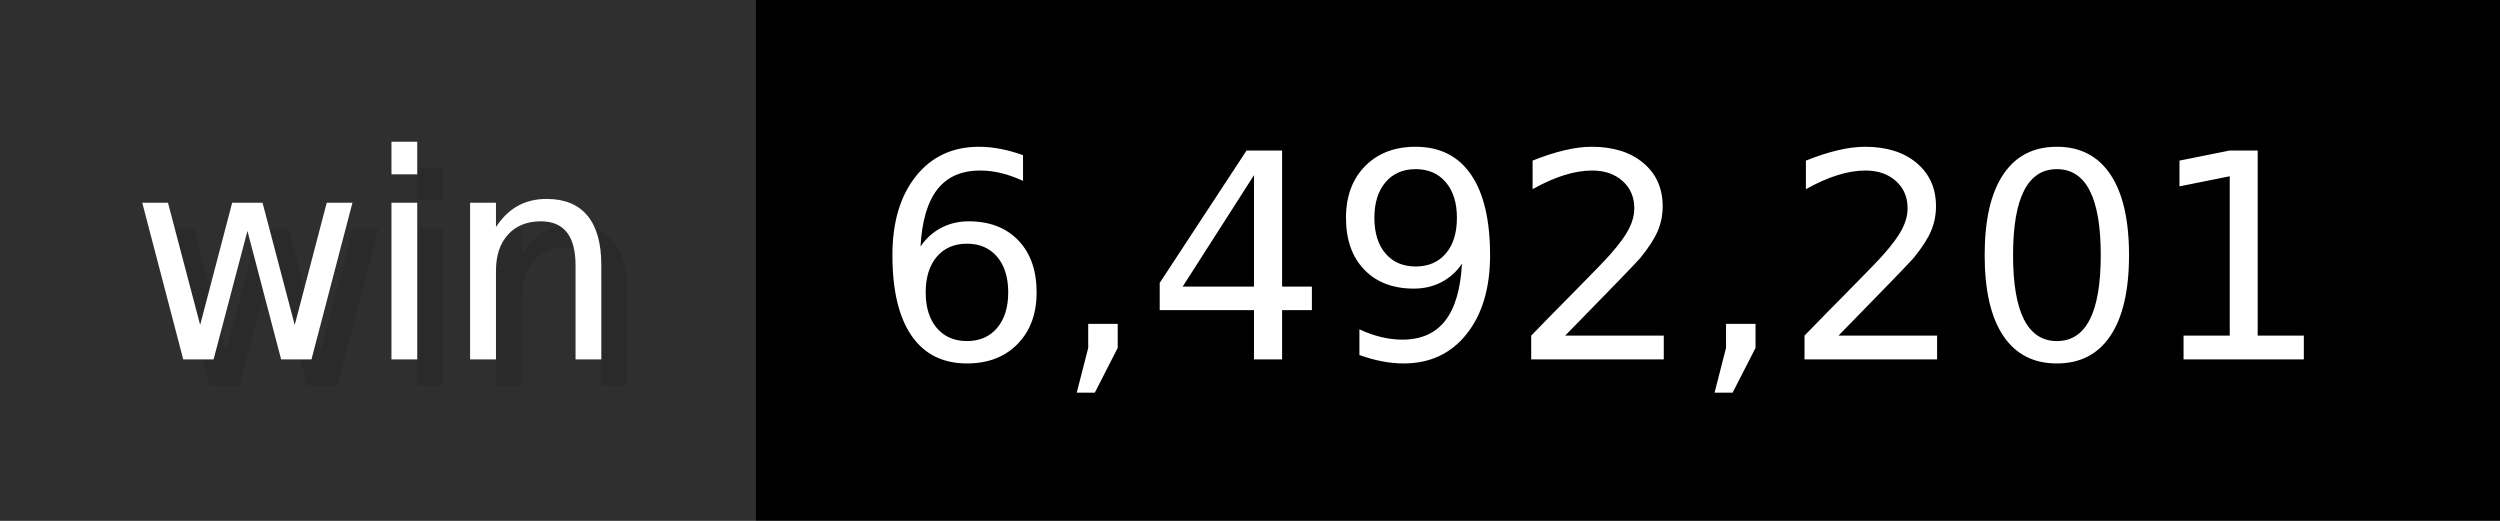
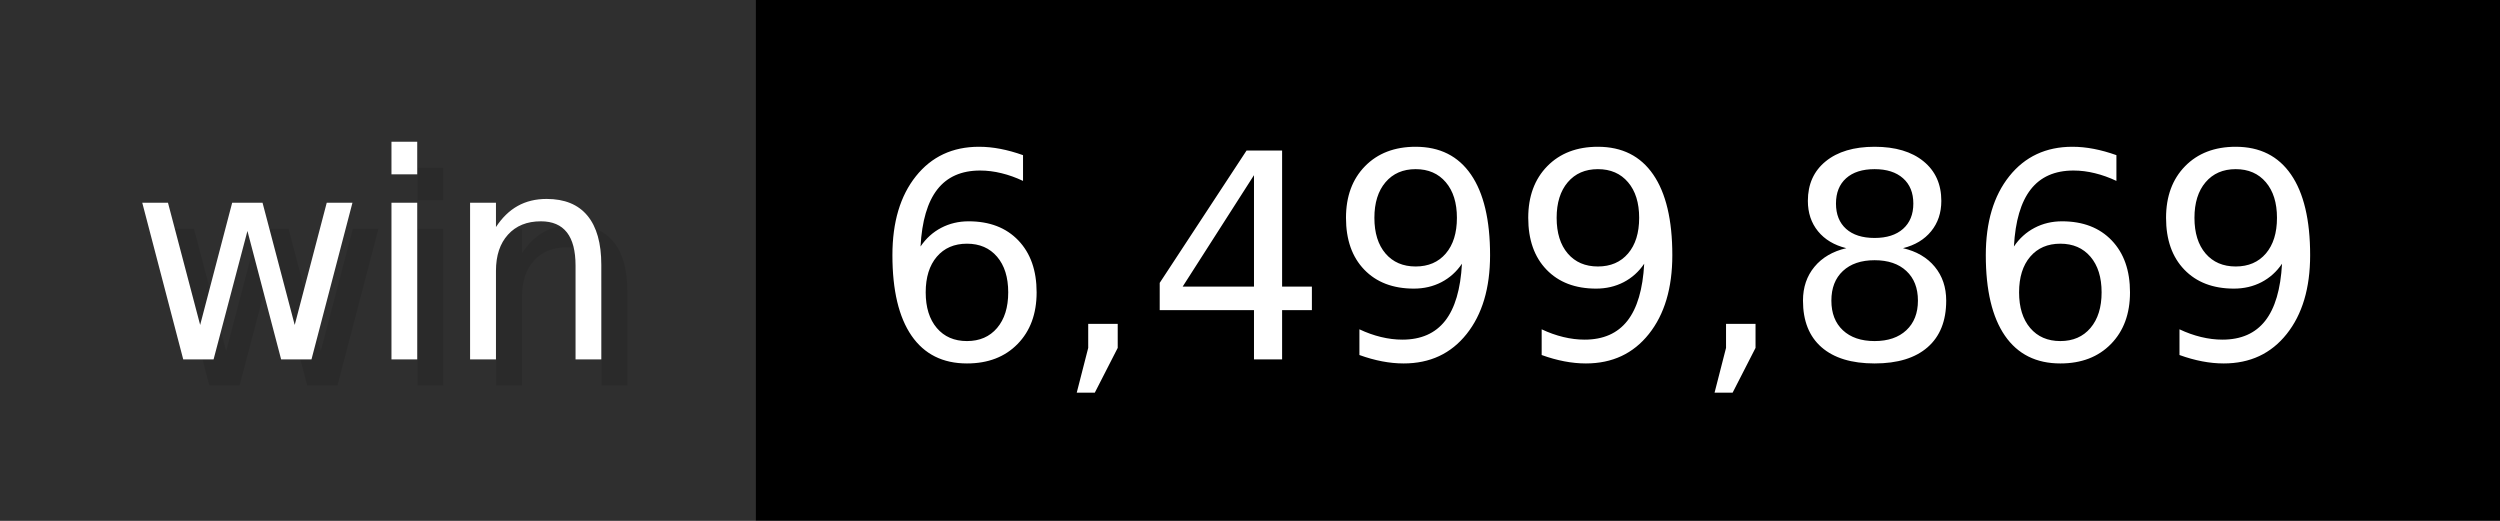
- <svg xmlns="http://www.w3.org/2000/svg" width="96" height="20" viewBox="0 0 960 200" role="img" aria-label="win: 6,492,201">
+ <svg xmlns="http://www.w3.org/2000/svg" width="96" height="20" viewBox="0 0 960 200" role="img" aria-label="win: 6,499,869">
  <g>
    <rect fill="#2F2F2F" width="290" height="200" />
    <rect fill="#" x="290" width="670" height="200" />
  </g>
  <g aria-hidden="true" fill="#fff" text-anchor="start" font-family="Verdana,DejaVu Sans,sans-serif" font-size="110">
    <text x="60" y="148" textLength="190" fill="#000" opacity="0.1">win</text>
    <text x="50" y="138" textLength="190">win</text>
-     <text x="345" y="148" textLength="570" fill="#000" opacity="0.1">6,492,201</text>
-     <text x="335" y="138" textLength="570">6,492,201</text>
+     <text x="345" y="148" textLength="570" fill="#000" opacity="0.1">6,499,869</text>
+     <text x="335" y="138" textLength="570">6,499,869</text>
  </g>
</svg>
